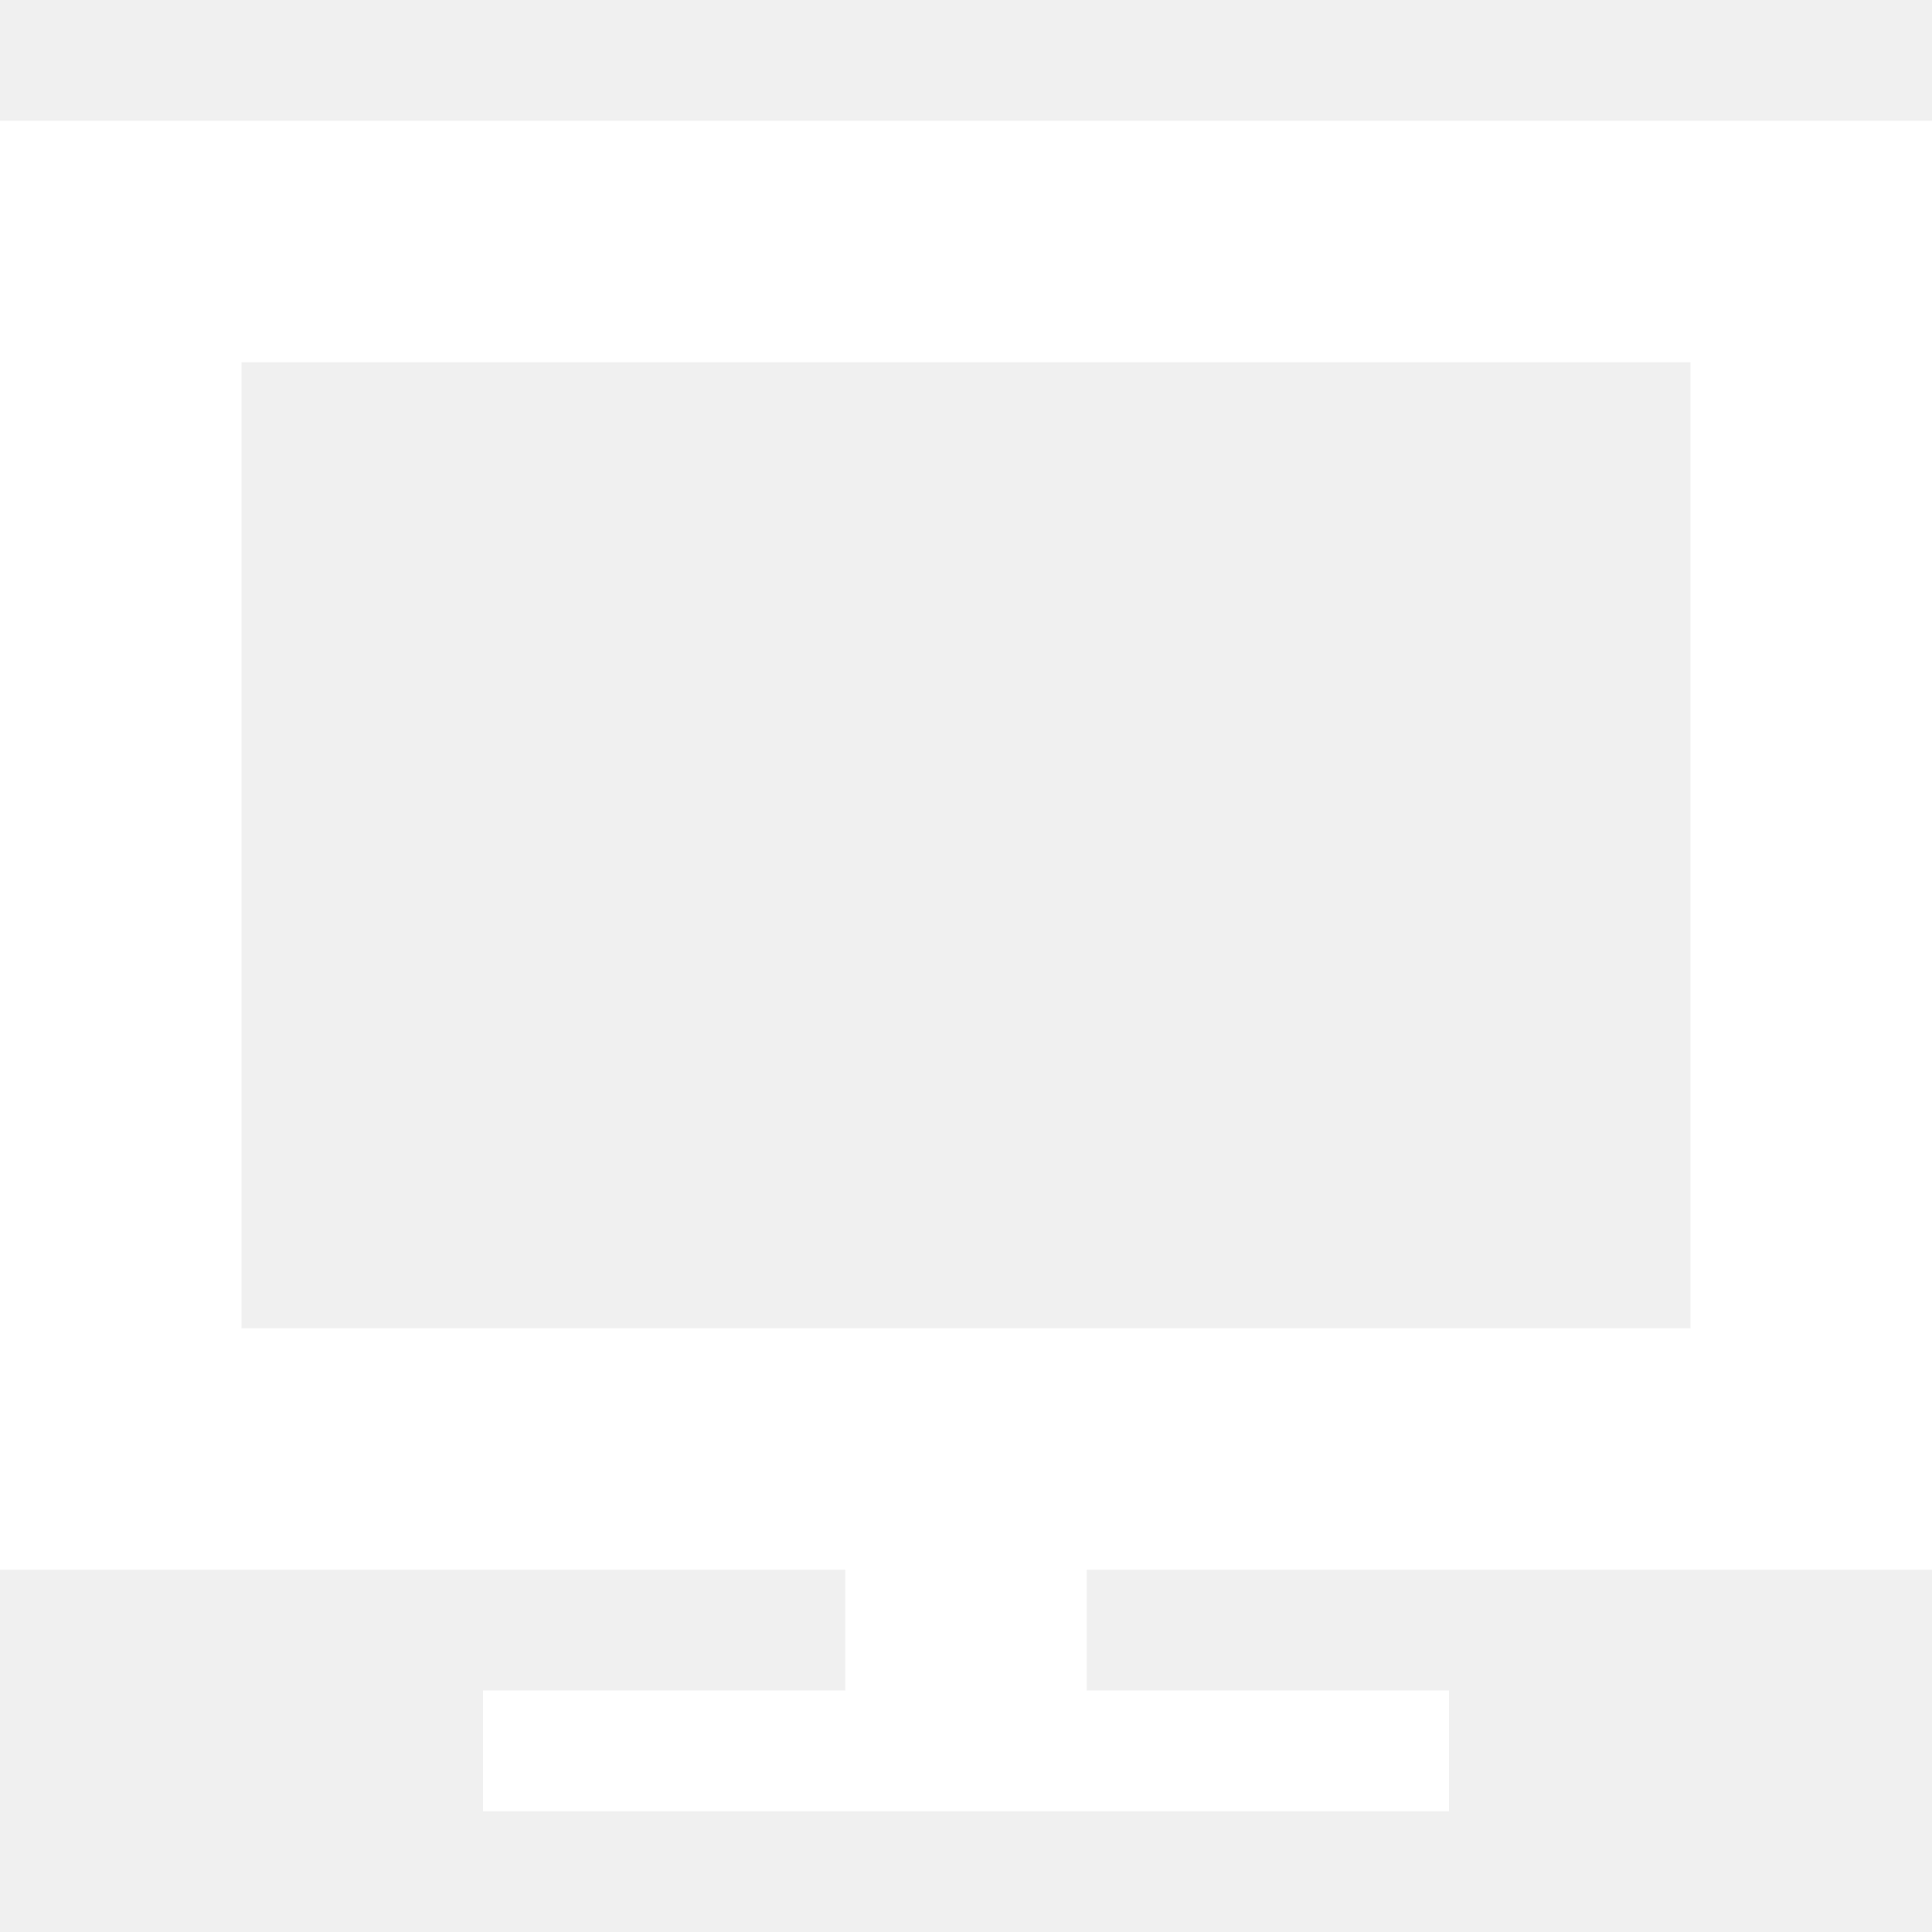
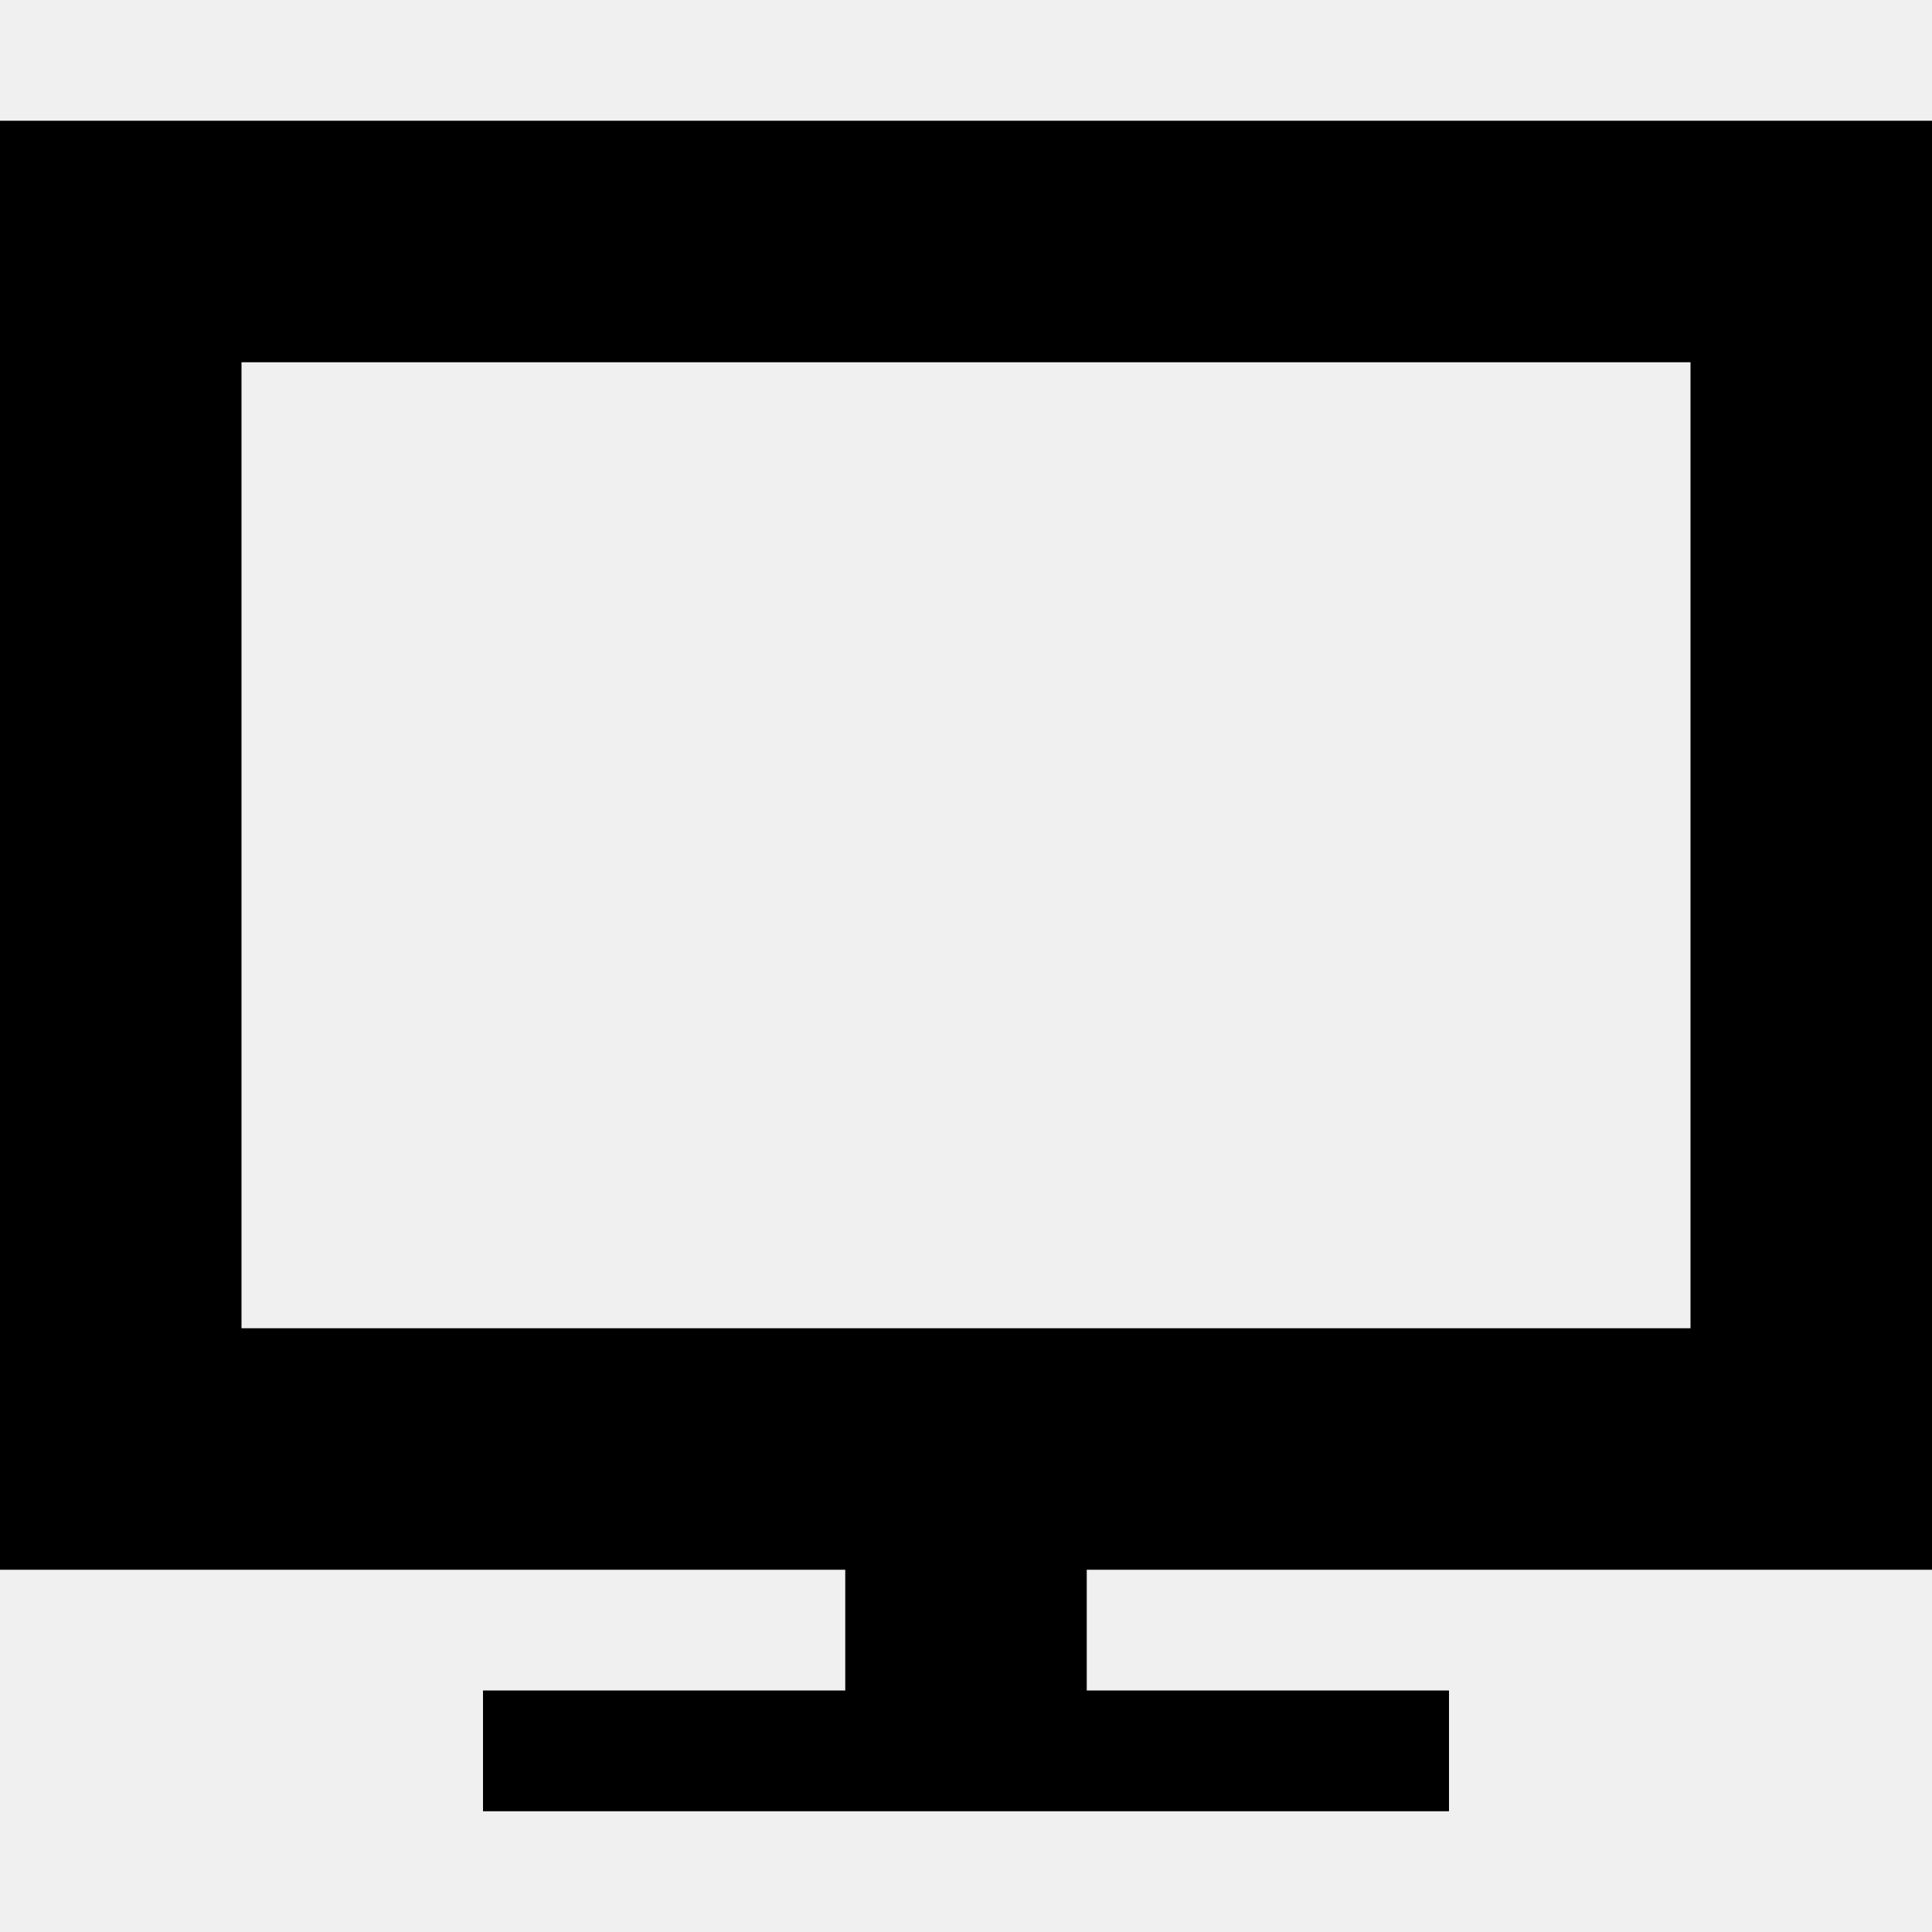
<svg xmlns="http://www.w3.org/2000/svg" class="screen" version="1.1" width="32" height="32" viewBox="0 0 32 32">
-   <path d="M32 26v-24h-32v24h14v2h-6v2h16v-2h-6v-2h14zM4 6h24v16h-24v-16z" fill="#ffffff" />
+   <path d="M32 26v-24h-32v24h14v2h-6v2h16v-2h-6v-2h14zM4 6h24v16h-24v-16z" />
</svg>
